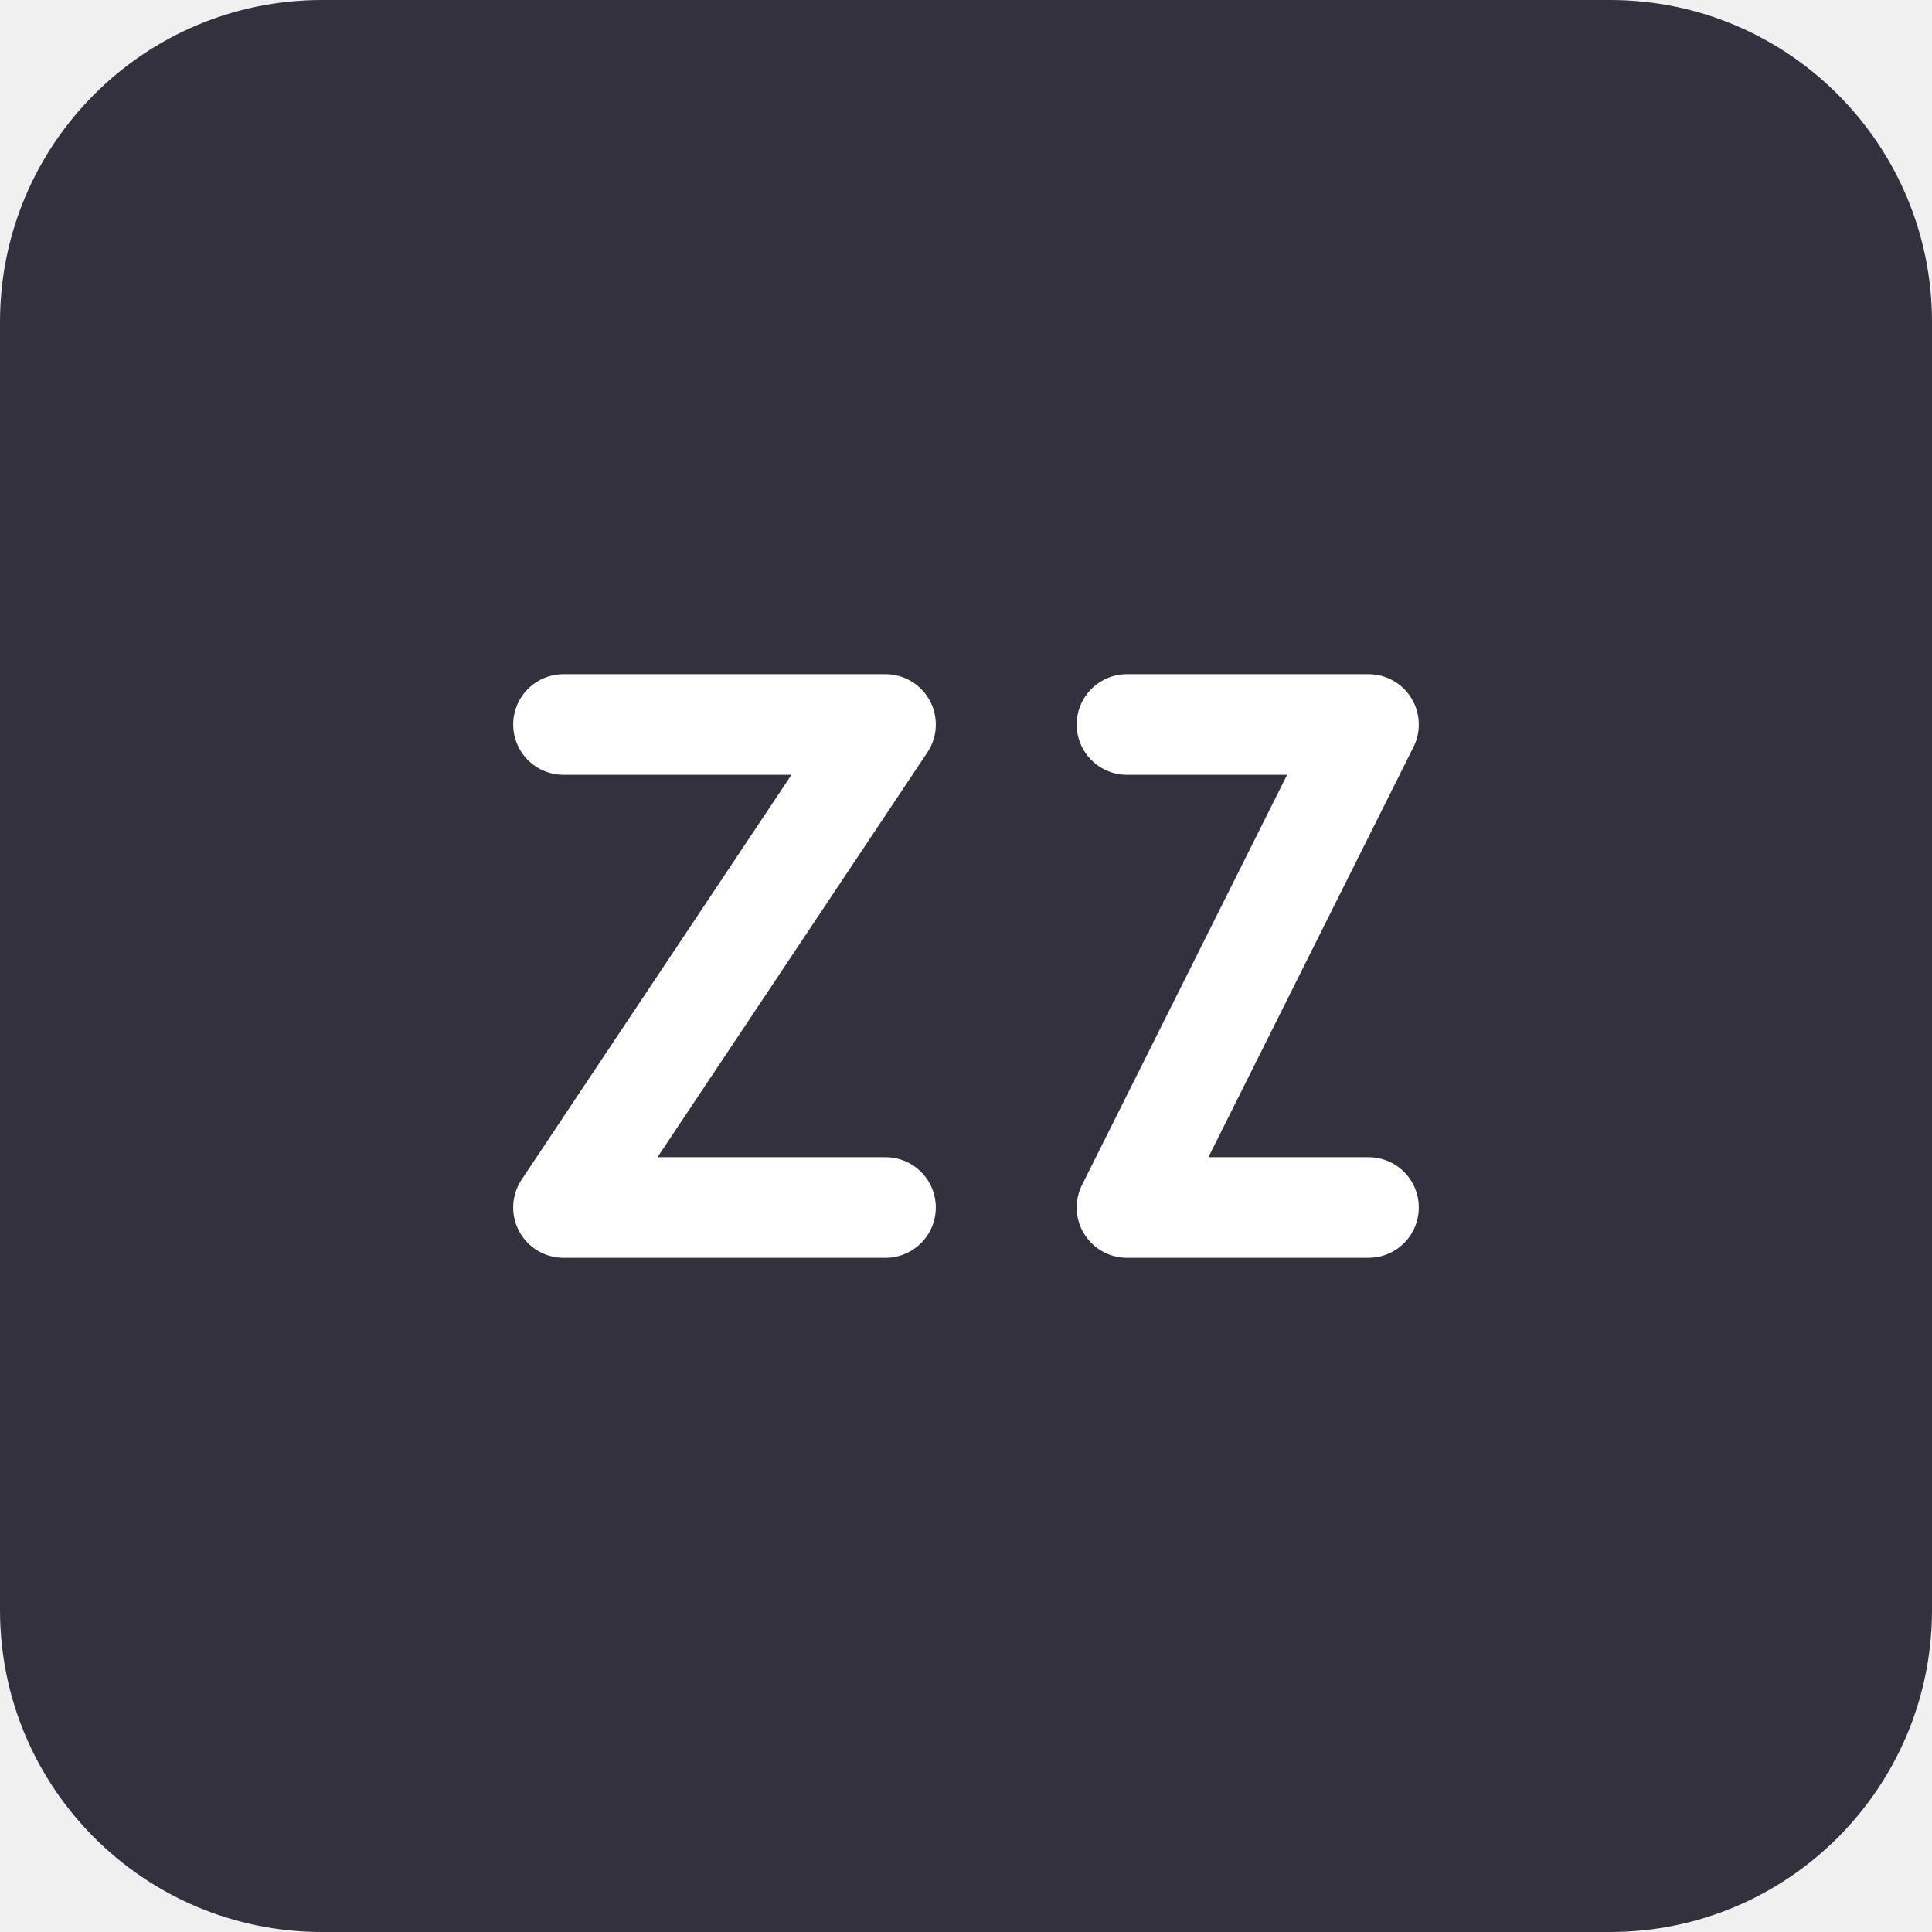
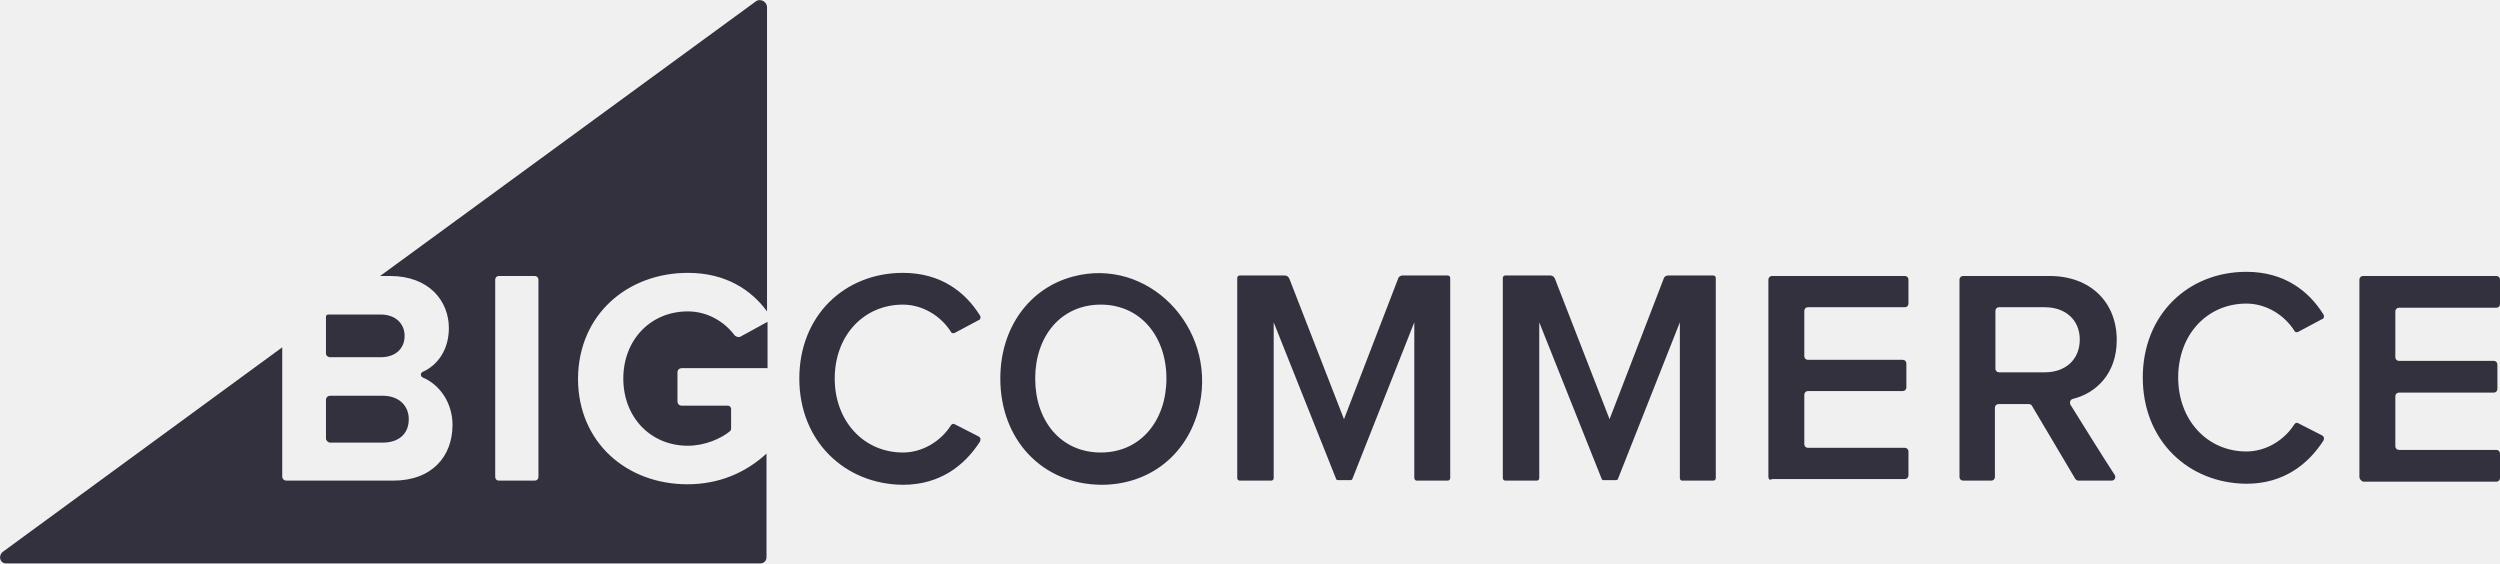
- <svg xmlns="http://www.w3.org/2000/svg" viewBox="0 0 48 48" fill="none">
-   <rect width="48" height="48" rx="8" fill="#34313F" />
-   <path d="M14 18h8l-8 12h8m6-12h6l-6 12h6" stroke="#fff" stroke-width="2.5" stroke-linecap="round" stroke-linejoin="round" />
+ <svg xmlns="http://www.w3.org/2000/svg" version="1.1" id="Layer_1" x="0px" y="0px" viewBox="0 0 480.1 108.2" enable-background="new 0 0 480.1 108.2" xml:space="preserve">
+   <g>
+     <g>
+       <path fill="#34313F" d="M132.1,52.4c7.3,0,12.2,3.3,15.2,7.4V1.4c0-1.1-1.3-1.8-2.2-1.1L73,53h1.9c7.5,0,11.3,4.8,11.3,10    c0,4.1-2.1,7.1-5,8.4c-0.5,0.2-0.5,0.9,0,1.1c3.3,1.4,5.7,4.9,5.7,9.1c0,6-3.9,10.7-11.4,10.7H55c-0.4,0-0.8-0.3-0.8-0.8V66.7    L0.5,106c-0.9,0.8-0.5,2.2,0.7,2.2H146c0.7,0,1.2-0.5,1.2-1.2V87.1c-3.9,3.6-9,5.9-15.2,5.9c-11.6,0-21-8-21-20.3    C111.1,60.3,120.6,52.4,132.1,52.4z M103.4,91.6c0,0.4-0.3,0.7-0.7,0.7h-6.9c-0.4,0-0.7-0.3-0.7-0.7V53.7c0-0.4,0.3-0.7,0.7-0.7    h6.9c0.4,0,0.7,0.3,0.7,0.7V91.6z" />
+     </g>
+     <path fill="#34313F" d="M63.4,68.6h9.7c2.8,0,4.6-1.6,4.6-4.1c0-2.4-1.8-4.1-4.6-4.1H63c-0.2,0-0.4,0.2-0.4,0.4v7.1   C62.6,68.3,63,68.6,63.4,68.6z" />
+     <path fill="#34313F" d="M63.4,85h10.1c3.1,0,5-1.7,5-4.5c0-2.5-1.8-4.5-5-4.5H63.4c-0.4,0-0.8,0.3-0.8,0.8v7.4   C62.6,84.6,63,85,63.4,85z" />
+     <path fill="#34313F" d="M141,64.3c-1.9-2.5-5.1-4.5-8.9-4.5c-7.2,0-12.4,5.5-12.4,12.9s5.2,12.9,12.4,12.9c3.3,0,6.4-1.4,8.1-2.8   c0.1-0.1,0.2-0.3,0.2-0.5v-3.8c0-0.3-0.3-0.6-0.6-0.6h-8.9c-0.5,0-0.8-0.4-0.8-0.8v-5.6c0-0.5,0.4-0.8,0.8-0.8h16.5v-8.9l-5.3,2.9   C141.7,64.8,141.2,64.6,141,64.3z" />
+     <path fill="#34313F" d="M153.5,72.7c0-12.1,8.7-20.3,19.9-20.3c7.3,0,12,3.7,14.8,8.2c0.2,0.3,0.1,0.8-0.3,0.9l-4.5,2.4   c-0.3,0.2-0.7,0.1-0.8-0.2c-1.9-3-5.4-5.2-9.2-5.2c-7.5,0-13.1,5.9-13.1,14.2c0,8.2,5.6,14.2,13.1,14.2c3.8,0,7.3-2.2,9.2-5.2   c0.2-0.3,0.5-0.4,0.8-0.2l4.5,2.3c0.4,0.2,0.5,0.6,0.3,1c-2.9,4.5-7.6,8.3-14.8,8.3C162.2,93,153.5,84.7,153.5,72.7z" />
+     <path fill="#34313F" d="M192.1,72.7c0-9.8,5.6-17.4,14-19.6c14.3-3.8,27.4,9.6,24.3,24.5c-1.9,9.2-9.2,15.5-18.9,15.5   C200.1,93,192.1,84.4,192.1,72.7z M224,72.7c0-8.1-5-14.2-12.6-14.2c-7.7,0-12.6,6.1-12.6,14.2s4.9,14.2,12.6,14.2   S224,80.7,224,72.7z" />
+     <path fill="#34313F" d="M271.6,91.8V61.9L259.7,92c0,0.1-0.2,0.2-0.3,0.2h-2.5c-0.1,0-0.3-0.1-0.3-0.2l-12-30.1v29.9   c0,0.3-0.2,0.5-0.5,0.5h-6c-0.3,0-0.5-0.2-0.5-0.5V53.4c0-0.3,0.2-0.5,0.5-0.5h8.6c0.4,0,0.7,0.2,0.9,0.6l10.5,27l10.4-27   c0.1-0.4,0.5-0.6,0.9-0.6h8.6c0.3,0,0.5,0.2,0.5,0.5v38.4c0,0.3-0.2,0.5-0.5,0.5h-6C271.9,92.3,271.6,92.1,271.6,91.8z" />
+     <path fill="#34313F" d="M339.6,91.6V53.7c0-0.4,0.3-0.7,0.7-0.7h25.5c0.4,0,0.7,0.3,0.7,0.7v4.6c0,0.4-0.3,0.7-0.7,0.7h-18.6   c-0.4,0-0.7,0.3-0.7,0.7v8.7c0,0.4,0.3,0.7,0.7,0.7h18.2c0.4,0,0.7,0.3,0.7,0.7v4.6c0,0.4-0.3,0.7-0.7,0.7h-18.2   c-0.4,0-0.7,0.3-0.7,0.7v9.5c0,0.4,0.3,0.7,0.7,0.7h18.6c0.4,0,0.7,0.3,0.7,0.7v4.6c0,0.4-0.3,0.7-0.7,0.7h-25.5   C339.9,92.3,339.6,92,339.6,91.6z" />
+     <path fill="#34313F" d="M398.5,91.9l-8.3-14c-0.1-0.2-0.4-0.3-0.6-0.3h-5.8c-0.4,0-0.7,0.3-0.7,0.7v13.3c0,0.4-0.3,0.7-0.7,0.7H377   c-0.4,0-0.7-0.3-0.7-0.7V53.7c0-0.4,0.3-0.7,0.7-0.7h16.6c7.8,0,12.9,5,12.9,12.3c0,6.5-4,10.2-8.4,11.3c-0.5,0.1-0.7,0.6-0.5,1.1   c1.6,2.6,6.6,10.6,8.5,13.5c0.3,0.5,0,1.1-0.6,1.1h-6.3C398.9,92.3,398.7,92.2,398.5,91.9z M399.4,65.2c0-3.8-2.8-6.2-6.7-6.2h-8.8   c-0.4,0-0.7,0.3-0.7,0.7v11.1c0,0.4,0.3,0.7,0.7,0.7h8.8C396.6,71.5,399.4,69.1,399.4,65.2z" />
+     <path fill="#34313F" d="M453.1,91.6V53.7c0-0.4,0.3-0.7,0.7-0.7h25.6c0.4,0,0.7,0.3,0.7,0.7v4.7c0,0.4-0.3,0.7-0.7,0.7h-18.7   c-0.4,0-0.7,0.3-0.7,0.7v8.8c0,0.4,0.3,0.7,0.7,0.7h18.2c0.4,0,0.7,0.3,0.7,0.7v4.7c0,0.4-0.3,0.7-0.7,0.7h-18.2   c-0.4,0-0.7,0.3-0.7,0.7v9.6c0,0.4,0.3,0.7,0.7,0.7h18.7c0.4,0,0.7,0.3,0.7,0.7v4.7c0,0.4-0.3,0.7-0.7,0.7h-25.6   C453.4,92.3,453.1,92,453.1,91.6z" />
+     <path fill="#34313F" d="M411.5,72.5c0-12.1,8.7-20.3,19.9-20.3c7.3,0,12,3.7,14.8,8.2c0.2,0.3,0.1,0.8-0.3,0.9l-4.5,2.4   c-0.3,0.2-0.7,0.1-0.8-0.2c-1.9-3-5.4-5.2-9.2-5.2c-7.5,0-13.1,5.9-13.1,14.2c0,8.2,5.6,14.2,13.1,14.2c3.8,0,7.3-2.2,9.2-5.2   c0.2-0.3,0.5-0.4,0.8-0.2l4.5,2.3c0.4,0.2,0.5,0.6,0.3,1c-2.9,4.5-7.6,8.3-14.8,8.3C420.2,92.8,411.5,84.6,411.5,72.5z" />
+     <path fill="#34313F" d="M322.6,91.8V61.9L310.7,92c0,0.1-0.2,0.2-0.3,0.2h-2.5c-0.1,0-0.3-0.1-0.3-0.2l-12-30.1v29.9   c0,0.3-0.2,0.5-0.5,0.5h-6c-0.3,0-0.5-0.2-0.5-0.5V53.4c0-0.3,0.2-0.5,0.5-0.5h8.6c0.4,0,0.7,0.2,0.9,0.6l10.5,27l10.4-27   c0.1-0.4,0.5-0.6,0.9-0.6h8.6c0.3,0,0.5,0.2,0.5,0.5v38.4c0,0.3-0.2,0.5-0.5,0.5h-6C322.8,92.3,322.6,92.1,322.6,91.8z" />
+   </g>
</svg>
